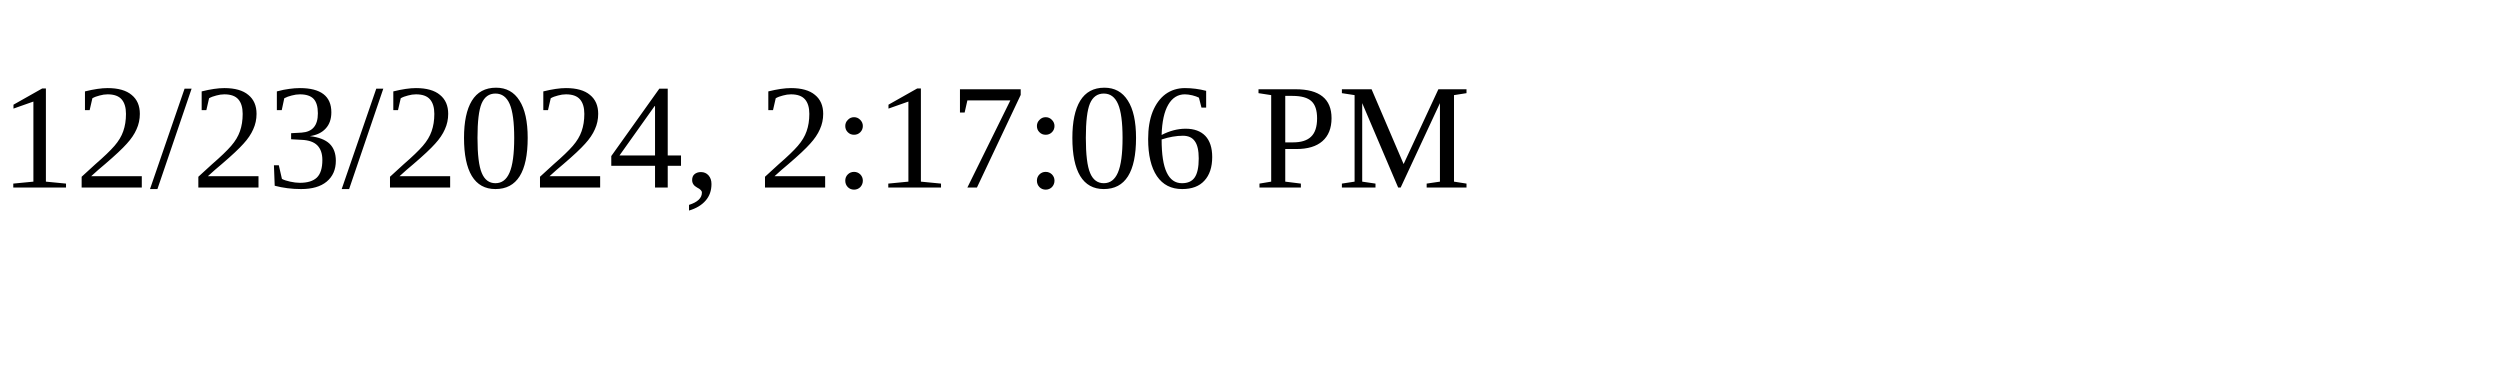
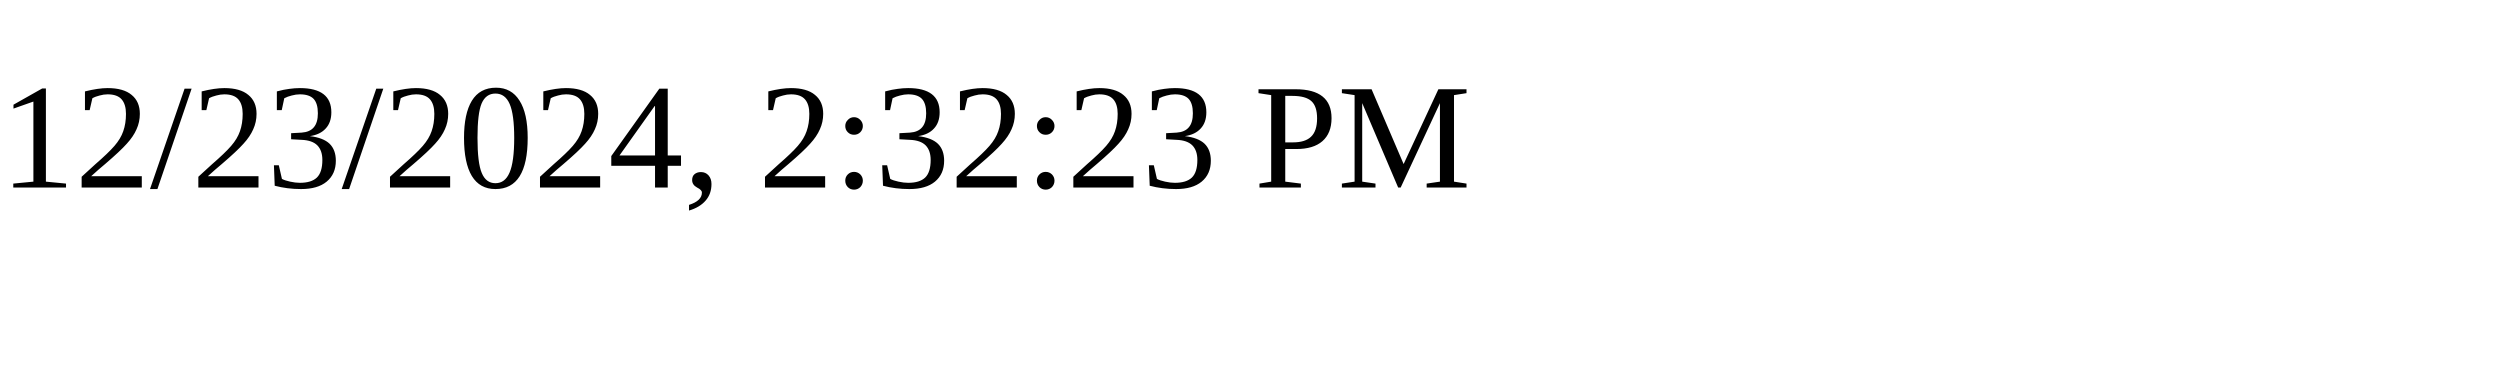
<svg xmlns="http://www.w3.org/2000/svg" height="30" width="200">
-   <text x="0" y="15">12/23/2024, 2:17:06 PM</text>
+   <text x="0" y="15">12/23/2024, 2:32:23 PM</text>
</svg>
